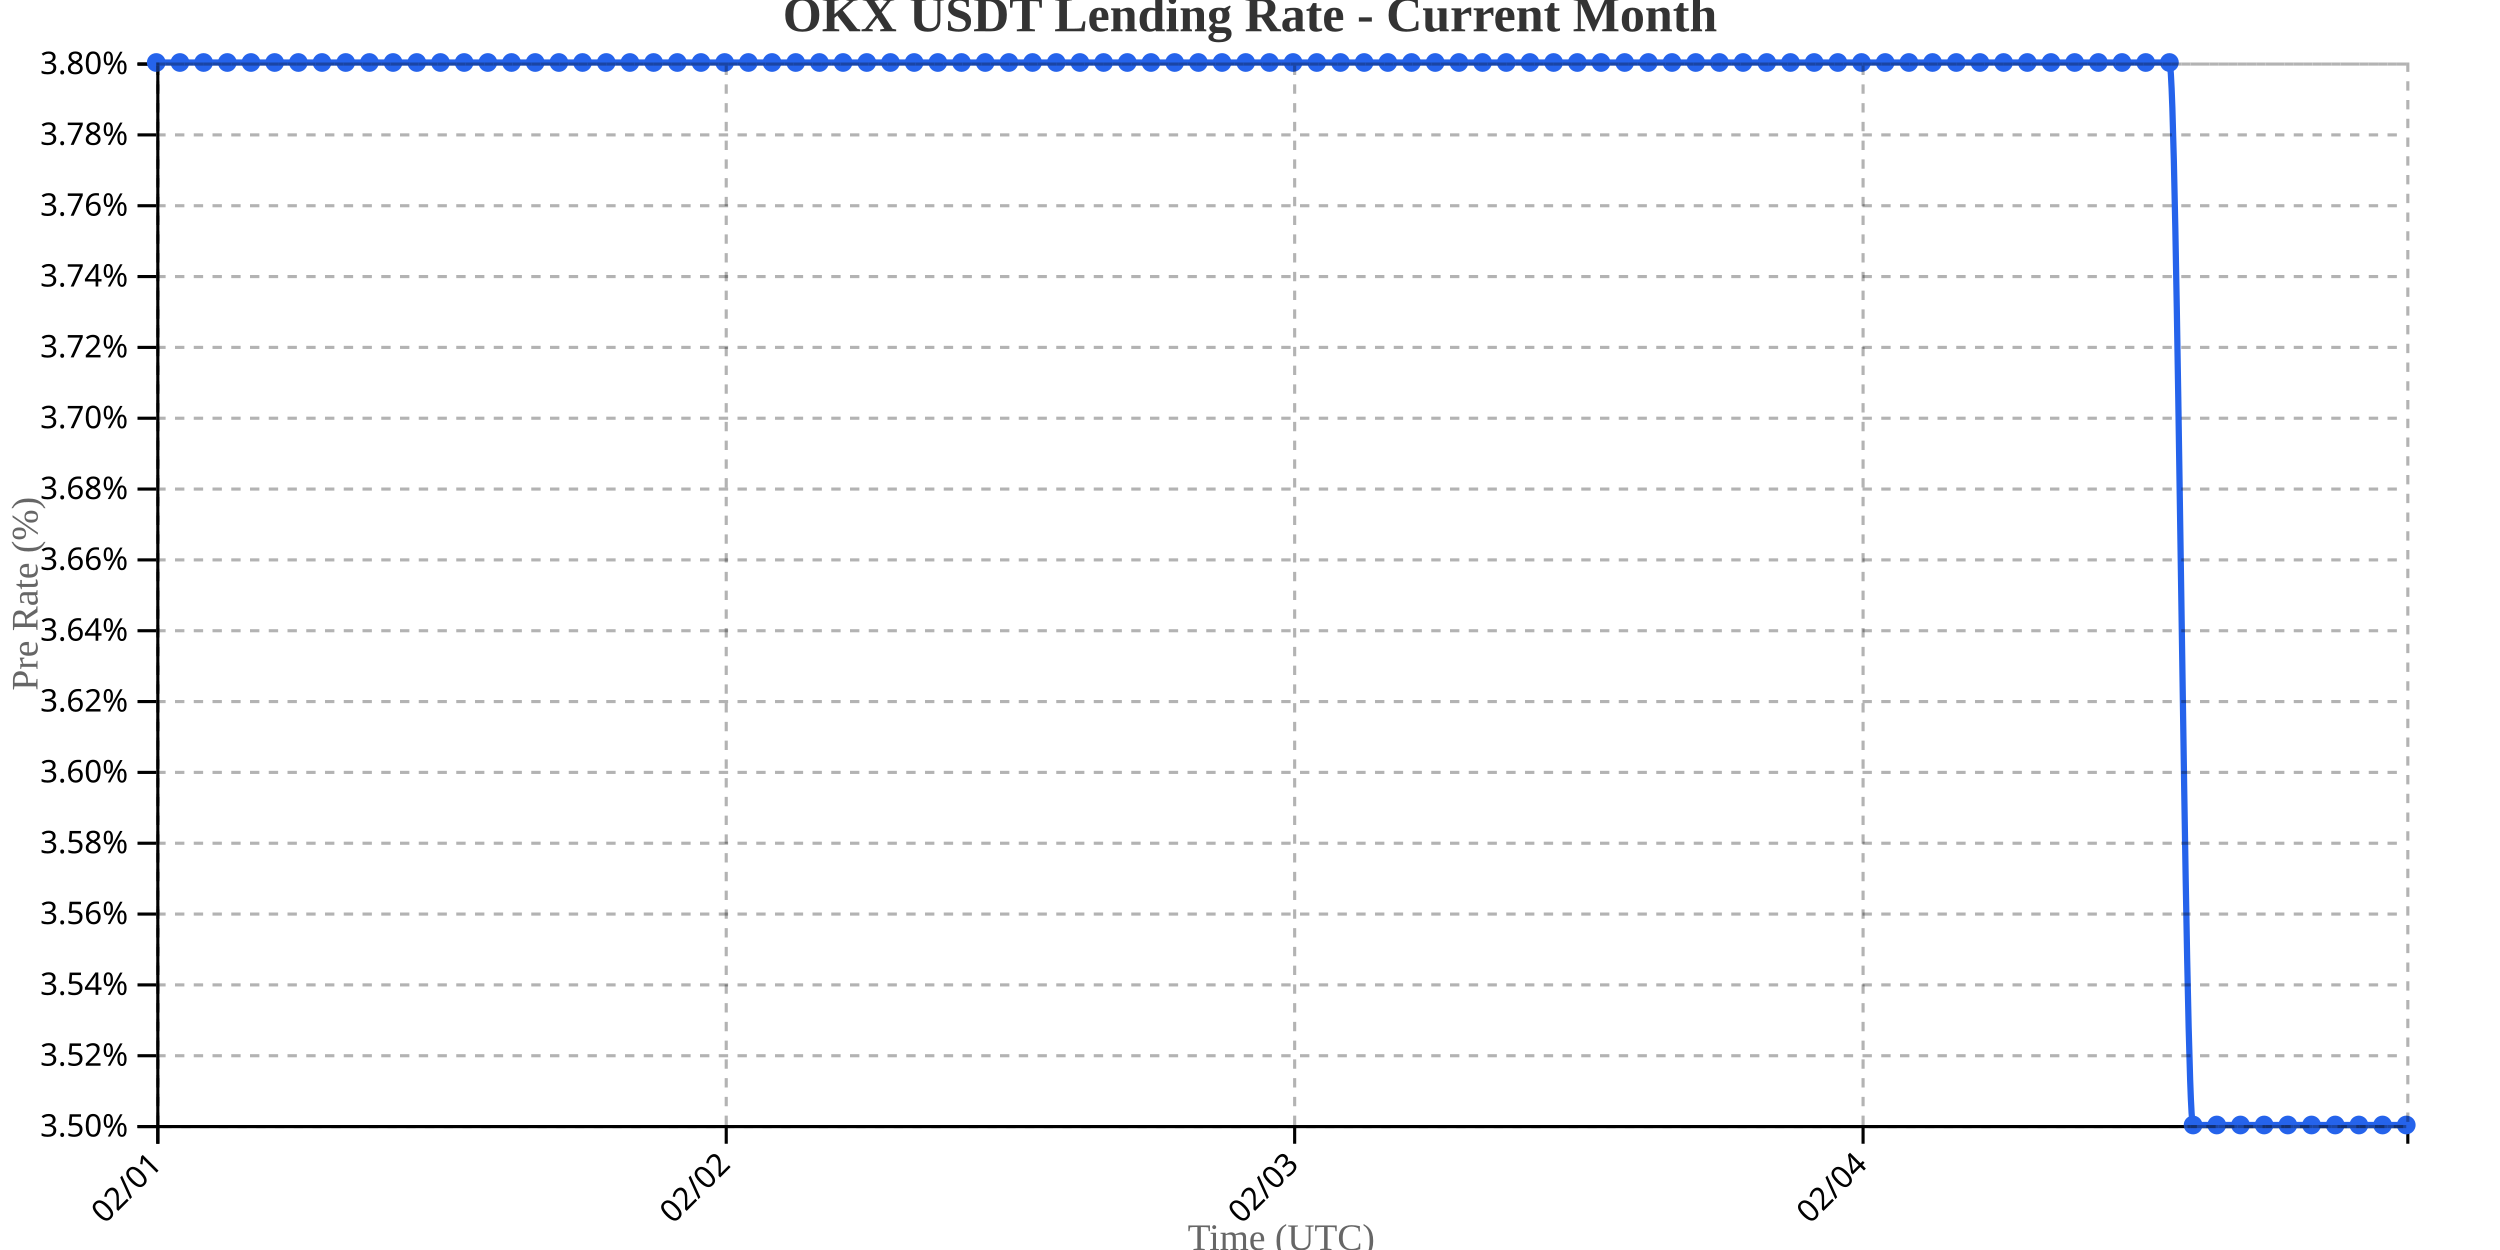
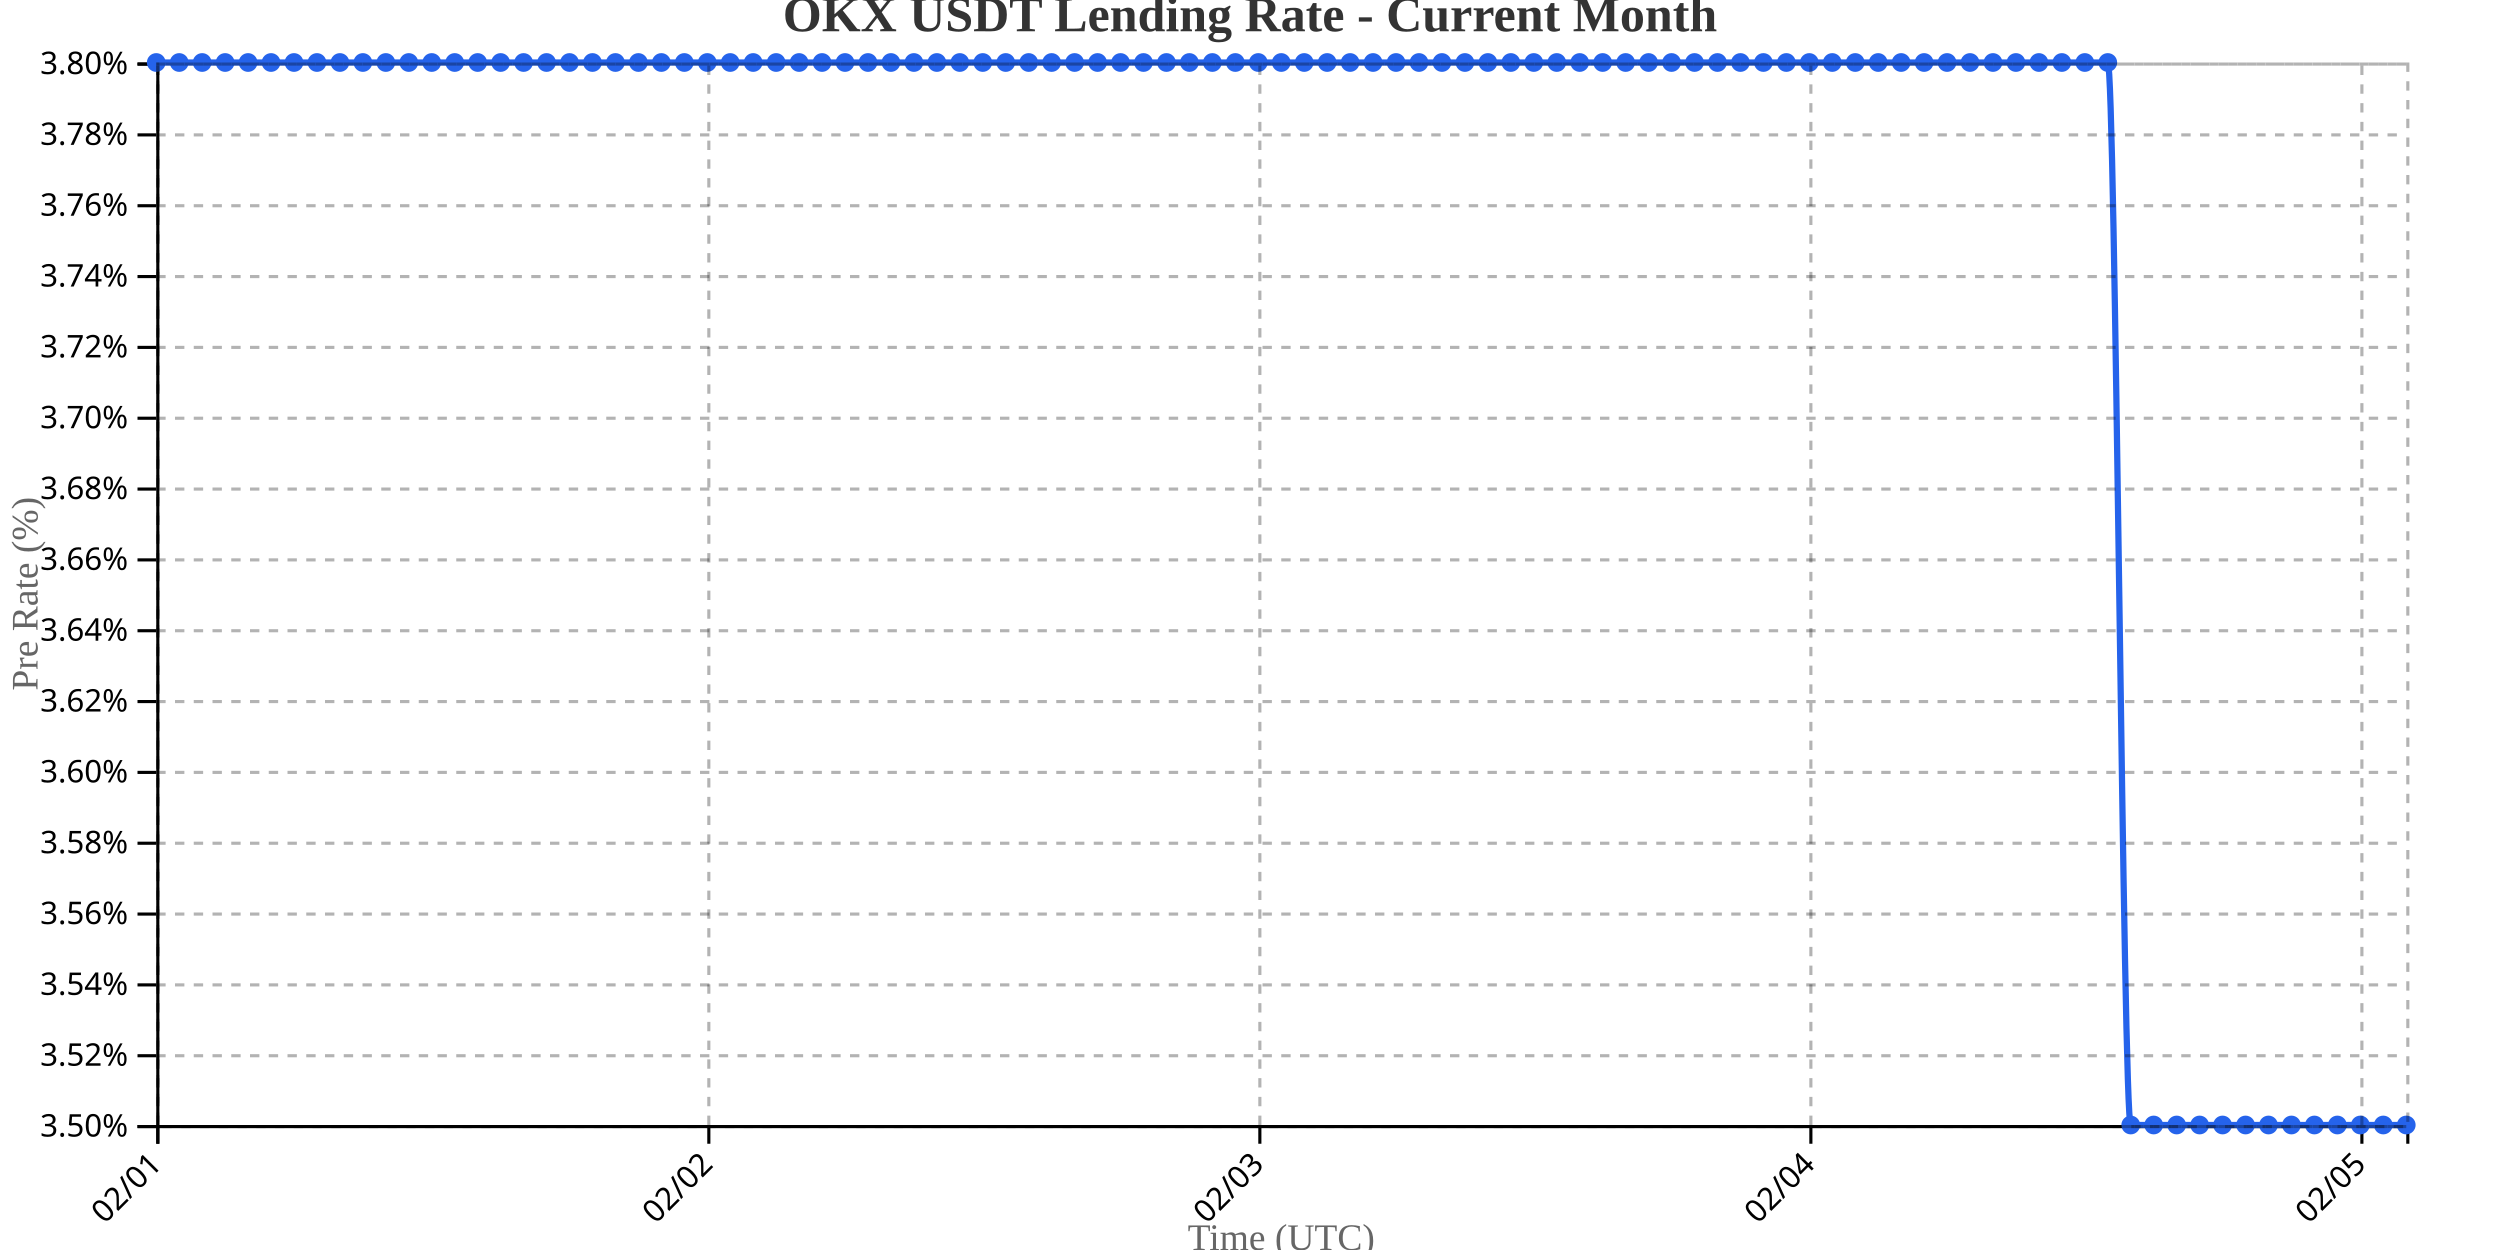
<svg xmlns="http://www.w3.org/2000/svg" width="800" height="400">
  <g transform="translate(50,20)">
    <g transform="translate(0,340)" fill="none" font-size="10" font-family="sans-serif" text-anchor="middle">
      <path class="domain" stroke="currentColor" d="M0.5,6V0.5H720.5V6" />
      <g class="tick" opacity="1" transform="translate(0.5,0)">
        <line stroke="currentColor" y2="6" />
        <text fill="currentColor" y="9" dy=".15em" style="text-anchor: end;" dx="-.8em" transform="rotate(-45)">02/01</text>
      </g>
-       <g class="tick" opacity="1" transform="translate(182.3947,0)">
+       <g class="tick" opacity="1" transform="translate(176.8265,0)">
        <line stroke="currentColor" y2="6" />
        <text fill="currentColor" y="9" dy=".15em" style="text-anchor: end;" dx="-.8em" transform="rotate(-45)">02/02</text>
      </g>
-       <g class="tick" opacity="1" transform="translate(364.2895,0)">
+       <g class="tick" opacity="1" transform="translate(353.1531,0)">
        <line stroke="currentColor" y2="6" />
        <text fill="currentColor" y="9" dy=".15em" style="text-anchor: end;" dx="-.8em" transform="rotate(-45)">02/03</text>
      </g>
-       <g class="tick" opacity="1" transform="translate(546.1842,0)">
+       <g class="tick" opacity="1" transform="translate(529.4796,0)">
        <line stroke="currentColor" y2="6" />
        <text fill="currentColor" y="9" dy=".15em" style="text-anchor: end;" dx="-.8em" transform="rotate(-45)">02/04</text>
+       </g>
+       <g class="tick" opacity="1" transform="translate(705.8061,0)">
+         <line stroke="currentColor" y2="6" />
+         <text fill="currentColor" y="9" dy=".15em" style="text-anchor: end;" dx="-.8em" transform="rotate(-45)">02/05</text>
      </g>
    </g>
    <g fill="none" font-size="10" font-family="sans-serif" text-anchor="end">
      <path class="domain" stroke="currentColor" d="M-6,340.5H0.5V0.5H-6" />
      <g class="tick" opacity="1" transform="translate(0,340.5)">
        <line stroke="currentColor" x2="-6" />
        <text fill="currentColor" x="-9" dy="0.32em">3.50%</text>
      </g>
      <g class="tick" opacity="1" transform="translate(0,317.8333)">
        <line stroke="currentColor" x2="-6" />
        <text fill="currentColor" x="-9" dy="0.32em">3.52%</text>
      </g>
      <g class="tick" opacity="1" transform="translate(0,295.1667)">
        <line stroke="currentColor" x2="-6" />
        <text fill="currentColor" x="-9" dy="0.32em">3.54%</text>
      </g>
      <g class="tick" opacity="1" transform="translate(0,272.5)">
        <line stroke="currentColor" x2="-6" />
        <text fill="currentColor" x="-9" dy="0.32em">3.56%</text>
      </g>
      <g class="tick" opacity="1" transform="translate(0,249.8333)">
        <line stroke="currentColor" x2="-6" />
        <text fill="currentColor" x="-9" dy="0.32em">3.58%</text>
      </g>
      <g class="tick" opacity="1" transform="translate(0,227.1667)">
        <line stroke="currentColor" x2="-6" />
        <text fill="currentColor" x="-9" dy="0.32em">3.60%</text>
      </g>
      <g class="tick" opacity="1" transform="translate(0,204.5)">
        <line stroke="currentColor" x2="-6" />
        <text fill="currentColor" x="-9" dy="0.32em">3.62%</text>
      </g>
      <g class="tick" opacity="1" transform="translate(0,181.8333)">
        <line stroke="currentColor" x2="-6" />
        <text fill="currentColor" x="-9" dy="0.32em">3.64%</text>
      </g>
      <g class="tick" opacity="1" transform="translate(0,159.1667)">
        <line stroke="currentColor" x2="-6" />
        <text fill="currentColor" x="-9" dy="0.32em">3.66%</text>
      </g>
      <g class="tick" opacity="1" transform="translate(0,136.5)">
        <line stroke="currentColor" x2="-6" />
        <text fill="currentColor" x="-9" dy="0.32em">3.68%</text>
      </g>
      <g class="tick" opacity="1" transform="translate(0,113.8333)">
        <line stroke="currentColor" x2="-6" />
        <text fill="currentColor" x="-9" dy="0.32em">3.70%</text>
      </g>
      <g class="tick" opacity="1" transform="translate(0,91.16667)">
        <line stroke="currentColor" x2="-6" />
        <text fill="currentColor" x="-9" dy="0.32em">3.72%</text>
      </g>
      <g class="tick" opacity="1" transform="translate(0,68.5)">
        <line stroke="currentColor" x2="-6" />
        <text fill="currentColor" x="-9" dy="0.32em">3.74%</text>
      </g>
      <g class="tick" opacity="1" transform="translate(0,45.83333)">
        <line stroke="currentColor" x2="-6" />
        <text fill="currentColor" x="-9" dy="0.32em">3.76%</text>
      </g>
      <g class="tick" opacity="1" transform="translate(0,23.16667)">
        <line stroke="currentColor" x2="-6" />
        <text fill="currentColor" x="-9" dy="0.32em">3.78%</text>
      </g>
      <g class="tick" opacity="1" transform="translate(0,0.5)">
        <line stroke="currentColor" x2="-6" />
        <text fill="currentColor" x="-9" dy="0.32em">3.80%</text>
      </g>
    </g>
    <text transform="rotate(-90)" y="-50" x="-170" dy="1em" style="text-anchor: middle; font-size: 12px; fill: #666;">Pre Rate (%)</text>
    <text transform="translate(360, 380)" style="text-anchor: middle; font-size: 12px; fill: #666;">Time (UTC)</text>
-     <path fill="none" stroke="#2563eb" stroke-width="2" d="M0,0C2.526,0,5.053,0,7.579,0C10.105,0,12.632,0,15.158,0C17.684,0,20.211,0,22.737,0C25.263,0,27.789,0,30.316,0C32.842,0,35.368,0,37.895,0C40.421,0,42.947,0,45.474,0C48,0,50.526,0,53.053,0C55.579,0,58.105,0,60.632,0C63.158,0,65.684,0,68.211,0C70.737,0,73.263,0,75.789,0C78.316,0,80.842,0,83.368,0C85.895,0,88.421,0,90.947,0C93.474,0,96,0,98.526,0C101.053,0,103.579,0,106.105,0C108.632,0,111.158,0,113.684,0C116.211,0,118.737,0,121.263,0C123.789,0,126.316,0,128.842,0C131.368,0,133.895,0,136.421,0C138.947,0,141.474,0,144,0C146.526,0,149.053,0,151.579,0C154.105,0,156.632,0,159.158,0C161.684,0,164.211,0,166.737,0C169.263,0,171.789,0,174.316,0C176.842,0,179.368,0,181.895,0C184.421,0,186.947,0,189.474,0C192,0,194.526,0,197.053,0C199.579,0,202.105,0,204.632,0C207.158,0,209.684,0,212.211,0C214.737,0,217.263,0,219.789,0C222.316,0,224.842,0,227.368,0C229.895,0,232.421,0,234.947,0C237.474,0,240,0,242.526,0C245.053,0,247.579,0,250.105,0C252.632,0,255.158,0,257.684,0C260.211,0,262.737,0,265.263,0C267.789,0,270.316,0,272.842,0C275.368,0,277.895,0,280.421,0C282.947,0,285.474,0,288,0C290.526,0,293.053,0,295.579,0C298.105,0,300.632,0,303.158,0C305.684,0,308.211,0,310.737,0C313.263,0,315.789,0,318.316,0C320.842,0,323.368,0,325.895,0C328.421,0,330.947,0,333.474,0C336,0,338.526,0,341.053,0C343.579,0,346.105,0,348.632,0C351.158,0,353.684,0,356.211,0C358.737,0,361.263,0,363.789,0C366.316,0,368.842,0,371.368,0C373.895,0,376.421,0,378.947,0C381.474,0,384,0,386.526,0C389.053,0,391.579,0,394.105,0C396.632,0,399.158,0,401.684,0C404.211,0,406.737,0,409.263,0C411.789,0,414.316,0,416.842,0C419.368,0,421.895,0,424.421,0C426.947,0,429.474,0,432,0C434.526,0,437.053,0,439.579,0C442.105,0,444.632,0,447.158,0C449.684,0,452.211,0,454.737,0C457.263,0,459.789,0,462.316,0C464.842,0,467.368,0,469.895,0C472.421,0,474.947,0,477.474,0C480,0,482.526,0,485.053,0C487.579,0,490.105,0,492.632,0C495.158,0,497.684,0,500.211,0C502.737,0,505.263,0,507.789,0C510.316,0,512.842,0,515.368,0C517.895,0,520.421,0,522.947,0C525.474,0,528,0,530.526,0C533.053,0,535.579,0,538.105,0C540.632,0,543.158,0,545.684,0C548.211,0,550.737,0,553.263,0C555.789,0,558.316,0,560.842,0C563.368,0,565.895,0,568.421,0C570.947,0,573.474,0,576,0C578.526,0,581.053,0,583.579,0C586.105,0,588.632,0,591.158,0C593.684,0,596.211,0,598.737,0C601.263,0,603.789,0,606.316,0C608.842,0,611.368,0,613.895,0C616.421,0,618.947,0,621.474,0C624,0,626.526,0,629.053,0C631.579,0,634.105,0,636.632,0C639.158,0,641.684,0,644.211,0C646.737,0,649.263,340,651.789,340C654.316,340,656.842,340,659.368,340C661.895,340,664.421,340,666.947,340C669.474,340,672,340,674.526,340C677.053,340,679.579,340,682.105,340C684.632,340,687.158,340,689.684,340C692.211,340,694.737,340,697.263,340C699.789,340,702.316,340,704.842,340C707.368,340,709.895,340,712.421,340C714.947,340,717.474,340,720,340" />
+     <path fill="none" stroke="#2563eb" stroke-width="2" d="M0,0C2.449,0,4.898,0,7.347,0C9.796,0,12.245,0,14.694,0C17.143,0,19.592,0,22.041,0C24.49,0,26.939,0,29.388,0C31.837,0,34.286,0,36.735,0C39.184,0,41.633,0,44.082,0C46.531,0,48.98,0,51.429,0C53.878,0,56.327,0,58.776,0C61.224,0,63.673,0,66.122,0C68.571,0,71.02,0,73.469,0C75.918,0,78.367,0,80.816,0C83.265,0,85.714,0,88.163,0C90.612,0,93.061,0,95.51,0C97.959,0,100.408,0,102.857,0C105.306,0,107.755,0,110.204,0C112.653,0,115.102,0,117.551,0C120,0,122.449,0,124.898,0C127.347,0,129.796,0,132.245,0C134.694,0,137.143,0,139.592,0C142.041,0,144.49,0,146.939,0C149.388,0,151.837,0,154.286,0C156.735,0,159.184,0,161.633,0C164.082,0,166.531,0,168.98,0C171.429,0,173.878,0,176.327,0C178.776,0,181.224,0,183.673,0C186.122,0,188.571,0,191.02,0C193.469,0,195.918,0,198.367,0C200.816,0,203.265,0,205.714,0C208.163,0,210.612,0,213.061,0C215.51,0,217.959,0,220.408,0C222.857,0,225.306,0,227.755,0C230.204,0,232.653,0,235.102,0C237.551,0,240,0,242.449,0C244.898,0,247.347,0,249.796,0C252.245,0,254.694,0,257.143,0C259.592,0,262.041,0,264.49,0C266.939,0,269.388,0,271.837,0C274.286,0,276.735,0,279.184,0C281.633,0,284.082,0,286.531,0C288.98,0,291.429,0,293.878,0C296.327,0,298.776,0,301.224,0C303.673,0,306.122,0,308.571,0C311.02,0,313.469,0,315.918,0C318.367,0,320.816,0,323.265,0C325.714,0,328.163,0,330.612,0C333.061,0,335.51,0,337.959,0C340.408,0,342.857,0,345.306,0C347.755,0,350.204,0,352.653,0C355.102,0,357.551,0,360,0C362.449,0,364.898,0,367.347,0C369.796,0,372.245,0,374.694,0C377.143,0,379.592,0,382.041,0C384.49,0,386.939,0,389.388,0C391.837,0,394.286,0,396.735,0C399.184,0,401.633,0,404.082,0C406.531,0,408.98,0,411.429,0C413.878,0,416.327,0,418.776,0C421.224,0,423.673,0,426.122,0C428.571,0,431.02,0,433.469,0C435.918,0,438.367,0,440.816,0C443.265,0,445.714,0,448.163,0C450.612,0,453.061,0,455.51,0C457.959,0,460.408,0,462.857,0C465.306,0,467.755,0,470.204,0C472.653,0,475.102,0,477.551,0C480,0,482.449,0,484.898,0C487.347,0,489.796,0,492.245,0C494.694,0,497.143,0,499.592,0C502.041,0,504.49,0,506.939,0C509.388,0,511.837,0,514.286,0C516.735,0,519.184,0,521.633,0C524.082,0,526.531,0,528.98,0C531.429,0,533.878,0,536.327,0C538.776,0,541.224,0,543.673,0C546.122,0,548.571,0,551.02,0C553.469,0,555.918,0,558.367,0C560.816,0,563.265,0,565.714,0C568.163,0,570.612,0,573.061,0C575.51,0,577.959,0,580.408,0C582.857,0,585.306,0,587.755,0C590.204,0,592.653,0,595.102,0C597.551,0,600,0,602.449,0C604.898,0,607.347,0,609.796,0C612.245,0,614.694,0,617.143,0C619.592,0,622.041,0,624.49,0C626.939,0,629.388,340,631.837,340C634.286,340,636.735,340,639.184,340C641.633,340,644.082,340,646.531,340C648.98,340,651.429,340,653.878,340C656.327,340,658.776,340,661.224,340C663.673,340,666.122,340,668.571,340C671.02,340,673.469,340,675.918,340C678.367,340,680.816,340,683.265,340C685.714,340,688.163,340,690.612,340C693.061,340,695.51,340,697.959,340C700.408,340,702.857,340,705.306,340C707.755,340,710.204,340,712.653,340C715.102,340,717.551,340,720,340" />
    <circle class="dot" cx="0" cy="0" r="3" fill="#2563eb" />
-     <circle class="dot" cx="7.579" cy="0" r="3" fill="#2563eb" />
-     <circle class="dot" cx="15.158" cy="0" r="3" fill="#2563eb" />
-     <circle class="dot" cx="22.737" cy="0" r="3" fill="#2563eb" />
-     <circle class="dot" cx="30.316" cy="0" r="3" fill="#2563eb" />
-     <circle class="dot" cx="37.895" cy="0" r="3" fill="#2563eb" />
-     <circle class="dot" cx="45.474" cy="0" r="3" fill="#2563eb" />
-     <circle class="dot" cx="53.053" cy="0" r="3" fill="#2563eb" />
-     <circle class="dot" cx="60.632" cy="0" r="3" fill="#2563eb" />
-     <circle class="dot" cx="68.211" cy="0" r="3" fill="#2563eb" />
-     <circle class="dot" cx="75.789" cy="0" r="3" fill="#2563eb" />
-     <circle class="dot" cx="83.368" cy="0" r="3" fill="#2563eb" />
-     <circle class="dot" cx="90.947" cy="0" r="3" fill="#2563eb" />
-     <circle class="dot" cx="98.526" cy="0" r="3" fill="#2563eb" />
-     <circle class="dot" cx="106.105" cy="0" r="3" fill="#2563eb" />
-     <circle class="dot" cx="113.684" cy="0" r="3" fill="#2563eb" />
-     <circle class="dot" cx="121.263" cy="0" r="3" fill="#2563eb" />
-     <circle class="dot" cx="128.842" cy="0" r="3" fill="#2563eb" />
-     <circle class="dot" cx="136.421" cy="0" r="3" fill="#2563eb" />
-     <circle class="dot" cx="144" cy="0" r="3" fill="#2563eb" />
-     <circle class="dot" cx="151.579" cy="0" r="3" fill="#2563eb" />
-     <circle class="dot" cx="159.158" cy="0" r="3" fill="#2563eb" />
-     <circle class="dot" cx="166.737" cy="0" r="3" fill="#2563eb" />
-     <circle class="dot" cx="174.316" cy="0" r="3" fill="#2563eb" />
-     <circle class="dot" cx="181.895" cy="0" r="3" fill="#2563eb" />
-     <circle class="dot" cx="189.474" cy="0" r="3" fill="#2563eb" />
-     <circle class="dot" cx="197.053" cy="0" r="3" fill="#2563eb" />
-     <circle class="dot" cx="204.632" cy="0" r="3" fill="#2563eb" />
-     <circle class="dot" cx="212.211" cy="0" r="3" fill="#2563eb" />
-     <circle class="dot" cx="219.789" cy="0" r="3" fill="#2563eb" />
-     <circle class="dot" cx="227.368" cy="0" r="3" fill="#2563eb" />
-     <circle class="dot" cx="234.947" cy="0" r="3" fill="#2563eb" />
-     <circle class="dot" cx="242.526" cy="0" r="3" fill="#2563eb" />
-     <circle class="dot" cx="250.105" cy="0" r="3" fill="#2563eb" />
-     <circle class="dot" cx="257.684" cy="0" r="3" fill="#2563eb" />
-     <circle class="dot" cx="265.263" cy="0" r="3" fill="#2563eb" />
-     <circle class="dot" cx="272.842" cy="0" r="3" fill="#2563eb" />
-     <circle class="dot" cx="280.421" cy="0" r="3" fill="#2563eb" />
-     <circle class="dot" cx="288" cy="0" r="3" fill="#2563eb" />
-     <circle class="dot" cx="295.579" cy="0" r="3" fill="#2563eb" />
-     <circle class="dot" cx="303.158" cy="0" r="3" fill="#2563eb" />
-     <circle class="dot" cx="310.737" cy="0" r="3" fill="#2563eb" />
-     <circle class="dot" cx="318.316" cy="0" r="3" fill="#2563eb" />
-     <circle class="dot" cx="325.895" cy="0" r="3" fill="#2563eb" />
-     <circle class="dot" cx="333.474" cy="0" r="3" fill="#2563eb" />
-     <circle class="dot" cx="341.053" cy="0" r="3" fill="#2563eb" />
-     <circle class="dot" cx="348.632" cy="0" r="3" fill="#2563eb" />
-     <circle class="dot" cx="356.211" cy="0" r="3" fill="#2563eb" />
-     <circle class="dot" cx="363.789" cy="0" r="3" fill="#2563eb" />
-     <circle class="dot" cx="371.368" cy="0" r="3" fill="#2563eb" />
-     <circle class="dot" cx="378.947" cy="0" r="3" fill="#2563eb" />
-     <circle class="dot" cx="386.526" cy="0" r="3" fill="#2563eb" />
-     <circle class="dot" cx="394.105" cy="0" r="3" fill="#2563eb" />
-     <circle class="dot" cx="401.684" cy="0" r="3" fill="#2563eb" />
-     <circle class="dot" cx="409.263" cy="0" r="3" fill="#2563eb" />
-     <circle class="dot" cx="416.842" cy="0" r="3" fill="#2563eb" />
-     <circle class="dot" cx="424.421" cy="0" r="3" fill="#2563eb" />
-     <circle class="dot" cx="432" cy="0" r="3" fill="#2563eb" />
-     <circle class="dot" cx="439.579" cy="0" r="3" fill="#2563eb" />
-     <circle class="dot" cx="447.158" cy="0" r="3" fill="#2563eb" />
-     <circle class="dot" cx="454.737" cy="0" r="3" fill="#2563eb" />
-     <circle class="dot" cx="462.316" cy="0" r="3" fill="#2563eb" />
-     <circle class="dot" cx="469.895" cy="0" r="3" fill="#2563eb" />
-     <circle class="dot" cx="477.474" cy="0" r="3" fill="#2563eb" />
-     <circle class="dot" cx="485.053" cy="0" r="3" fill="#2563eb" />
-     <circle class="dot" cx="492.632" cy="0" r="3" fill="#2563eb" />
-     <circle class="dot" cx="500.211" cy="0" r="3" fill="#2563eb" />
-     <circle class="dot" cx="507.789" cy="0" r="3" fill="#2563eb" />
-     <circle class="dot" cx="515.368" cy="0" r="3" fill="#2563eb" />
-     <circle class="dot" cx="522.947" cy="0" r="3" fill="#2563eb" />
-     <circle class="dot" cx="530.526" cy="0" r="3" fill="#2563eb" />
-     <circle class="dot" cx="538.105" cy="0" r="3" fill="#2563eb" />
-     <circle class="dot" cx="545.684" cy="0" r="3" fill="#2563eb" />
-     <circle class="dot" cx="553.263" cy="0" r="3" fill="#2563eb" />
-     <circle class="dot" cx="560.842" cy="0" r="3" fill="#2563eb" />
-     <circle class="dot" cx="568.421" cy="0" r="3" fill="#2563eb" />
-     <circle class="dot" cx="576" cy="0" r="3" fill="#2563eb" />
-     <circle class="dot" cx="583.579" cy="0" r="3" fill="#2563eb" />
-     <circle class="dot" cx="591.158" cy="0" r="3" fill="#2563eb" />
-     <circle class="dot" cx="598.737" cy="0" r="3" fill="#2563eb" />
-     <circle class="dot" cx="606.316" cy="0" r="3" fill="#2563eb" />
-     <circle class="dot" cx="613.895" cy="0" r="3" fill="#2563eb" />
-     <circle class="dot" cx="621.474" cy="0" r="3" fill="#2563eb" />
-     <circle class="dot" cx="629.053" cy="0" r="3" fill="#2563eb" />
-     <circle class="dot" cx="636.632" cy="0" r="3" fill="#2563eb" />
-     <circle class="dot" cx="644.211" cy="0" r="3" fill="#2563eb" />
-     <circle class="dot" cx="651.789" cy="340" r="3" fill="#2563eb" />
-     <circle class="dot" cx="659.368" cy="340" r="3" fill="#2563eb" />
-     <circle class="dot" cx="666.947" cy="340" r="3" fill="#2563eb" />
-     <circle class="dot" cx="674.526" cy="340" r="3" fill="#2563eb" />
-     <circle class="dot" cx="682.105" cy="340" r="3" fill="#2563eb" />
-     <circle class="dot" cx="689.684" cy="340" r="3" fill="#2563eb" />
-     <circle class="dot" cx="697.263" cy="340" r="3" fill="#2563eb" />
-     <circle class="dot" cx="704.842" cy="340" r="3" fill="#2563eb" />
-     <circle class="dot" cx="712.421" cy="340" r="3" fill="#2563eb" />
+     <circle class="dot" cx="7.347" cy="0" r="3" fill="#2563eb" />
+     <circle class="dot" cx="14.694" cy="0" r="3" fill="#2563eb" />
+     <circle class="dot" cx="22.041" cy="0" r="3" fill="#2563eb" />
+     <circle class="dot" cx="29.388" cy="0" r="3" fill="#2563eb" />
+     <circle class="dot" cx="36.735" cy="0" r="3" fill="#2563eb" />
+     <circle class="dot" cx="44.082" cy="0" r="3" fill="#2563eb" />
+     <circle class="dot" cx="51.429" cy="0" r="3" fill="#2563eb" />
+     <circle class="dot" cx="58.776" cy="0" r="3" fill="#2563eb" />
+     <circle class="dot" cx="66.122" cy="0" r="3" fill="#2563eb" />
+     <circle class="dot" cx="73.469" cy="0" r="3" fill="#2563eb" />
+     <circle class="dot" cx="80.816" cy="0" r="3" fill="#2563eb" />
+     <circle class="dot" cx="88.163" cy="0" r="3" fill="#2563eb" />
+     <circle class="dot" cx="95.51" cy="0" r="3" fill="#2563eb" />
+     <circle class="dot" cx="102.857" cy="0" r="3" fill="#2563eb" />
+     <circle class="dot" cx="110.204" cy="0" r="3" fill="#2563eb" />
+     <circle class="dot" cx="117.551" cy="0" r="3" fill="#2563eb" />
+     <circle class="dot" cx="124.898" cy="0" r="3" fill="#2563eb" />
+     <circle class="dot" cx="132.245" cy="0" r="3" fill="#2563eb" />
+     <circle class="dot" cx="139.592" cy="0" r="3" fill="#2563eb" />
+     <circle class="dot" cx="146.939" cy="0" r="3" fill="#2563eb" />
+     <circle class="dot" cx="154.286" cy="0" r="3" fill="#2563eb" />
+     <circle class="dot" cx="161.633" cy="0" r="3" fill="#2563eb" />
+     <circle class="dot" cx="168.98" cy="0" r="3" fill="#2563eb" />
+     <circle class="dot" cx="176.327" cy="0" r="3" fill="#2563eb" />
+     <circle class="dot" cx="183.673" cy="0" r="3" fill="#2563eb" />
+     <circle class="dot" cx="191.02" cy="0" r="3" fill="#2563eb" />
+     <circle class="dot" cx="198.367" cy="0" r="3" fill="#2563eb" />
+     <circle class="dot" cx="205.714" cy="0" r="3" fill="#2563eb" />
+     <circle class="dot" cx="213.061" cy="0" r="3" fill="#2563eb" />
+     <circle class="dot" cx="220.408" cy="0" r="3" fill="#2563eb" />
+     <circle class="dot" cx="227.755" cy="0" r="3" fill="#2563eb" />
+     <circle class="dot" cx="235.102" cy="0" r="3" fill="#2563eb" />
+     <circle class="dot" cx="242.449" cy="0" r="3" fill="#2563eb" />
+     <circle class="dot" cx="249.796" cy="0" r="3" fill="#2563eb" />
+     <circle class="dot" cx="257.143" cy="0" r="3" fill="#2563eb" />
+     <circle class="dot" cx="264.49" cy="0" r="3" fill="#2563eb" />
+     <circle class="dot" cx="271.837" cy="0" r="3" fill="#2563eb" />
+     <circle class="dot" cx="279.184" cy="0" r="3" fill="#2563eb" />
+     <circle class="dot" cx="286.531" cy="0" r="3" fill="#2563eb" />
+     <circle class="dot" cx="293.878" cy="0" r="3" fill="#2563eb" />
+     <circle class="dot" cx="301.224" cy="0" r="3" fill="#2563eb" />
+     <circle class="dot" cx="308.571" cy="0" r="3" fill="#2563eb" />
+     <circle class="dot" cx="315.918" cy="0" r="3" fill="#2563eb" />
+     <circle class="dot" cx="323.265" cy="0" r="3" fill="#2563eb" />
+     <circle class="dot" cx="330.612" cy="0" r="3" fill="#2563eb" />
+     <circle class="dot" cx="337.959" cy="0" r="3" fill="#2563eb" />
+     <circle class="dot" cx="345.306" cy="0" r="3" fill="#2563eb" />
+     <circle class="dot" cx="352.653" cy="0" r="3" fill="#2563eb" />
+     <circle class="dot" cx="360" cy="0" r="3" fill="#2563eb" />
+     <circle class="dot" cx="367.347" cy="0" r="3" fill="#2563eb" />
+     <circle class="dot" cx="374.694" cy="0" r="3" fill="#2563eb" />
+     <circle class="dot" cx="382.041" cy="0" r="3" fill="#2563eb" />
+     <circle class="dot" cx="389.388" cy="0" r="3" fill="#2563eb" />
+     <circle class="dot" cx="396.735" cy="0" r="3" fill="#2563eb" />
+     <circle class="dot" cx="404.082" cy="0" r="3" fill="#2563eb" />
+     <circle class="dot" cx="411.429" cy="0" r="3" fill="#2563eb" />
+     <circle class="dot" cx="418.776" cy="0" r="3" fill="#2563eb" />
+     <circle class="dot" cx="426.122" cy="0" r="3" fill="#2563eb" />
+     <circle class="dot" cx="433.469" cy="0" r="3" fill="#2563eb" />
+     <circle class="dot" cx="440.816" cy="0" r="3" fill="#2563eb" />
+     <circle class="dot" cx="448.163" cy="0" r="3" fill="#2563eb" />
+     <circle class="dot" cx="455.51" cy="0" r="3" fill="#2563eb" />
+     <circle class="dot" cx="462.857" cy="0" r="3" fill="#2563eb" />
+     <circle class="dot" cx="470.204" cy="0" r="3" fill="#2563eb" />
+     <circle class="dot" cx="477.551" cy="0" r="3" fill="#2563eb" />
+     <circle class="dot" cx="484.898" cy="0" r="3" fill="#2563eb" />
+     <circle class="dot" cx="492.245" cy="0" r="3" fill="#2563eb" />
+     <circle class="dot" cx="499.592" cy="0" r="3" fill="#2563eb" />
+     <circle class="dot" cx="506.939" cy="0" r="3" fill="#2563eb" />
+     <circle class="dot" cx="514.286" cy="0" r="3" fill="#2563eb" />
+     <circle class="dot" cx="521.633" cy="0" r="3" fill="#2563eb" />
+     <circle class="dot" cx="528.98" cy="0" r="3" fill="#2563eb" />
+     <circle class="dot" cx="536.327" cy="0" r="3" fill="#2563eb" />
+     <circle class="dot" cx="543.673" cy="0" r="3" fill="#2563eb" />
+     <circle class="dot" cx="551.02" cy="0" r="3" fill="#2563eb" />
+     <circle class="dot" cx="558.367" cy="0" r="3" fill="#2563eb" />
+     <circle class="dot" cx="565.714" cy="0" r="3" fill="#2563eb" />
+     <circle class="dot" cx="573.061" cy="0" r="3" fill="#2563eb" />
+     <circle class="dot" cx="580.408" cy="0" r="3" fill="#2563eb" />
+     <circle class="dot" cx="587.755" cy="0" r="3" fill="#2563eb" />
+     <circle class="dot" cx="595.102" cy="0" r="3" fill="#2563eb" />
+     <circle class="dot" cx="602.449" cy="0" r="3" fill="#2563eb" />
+     <circle class="dot" cx="609.796" cy="0" r="3" fill="#2563eb" />
+     <circle class="dot" cx="617.143" cy="0" r="3" fill="#2563eb" />
+     <circle class="dot" cx="624.49" cy="0" r="3" fill="#2563eb" />
+     <circle class="dot" cx="631.837" cy="340" r="3" fill="#2563eb" />
+     <circle class="dot" cx="639.184" cy="340" r="3" fill="#2563eb" />
+     <circle class="dot" cx="646.531" cy="340" r="3" fill="#2563eb" />
+     <circle class="dot" cx="653.878" cy="340" r="3" fill="#2563eb" />
+     <circle class="dot" cx="661.224" cy="340" r="3" fill="#2563eb" />
+     <circle class="dot" cx="668.571" cy="340" r="3" fill="#2563eb" />
+     <circle class="dot" cx="675.918" cy="340" r="3" fill="#2563eb" />
+     <circle class="dot" cx="683.265" cy="340" r="3" fill="#2563eb" />
+     <circle class="dot" cx="690.612" cy="340" r="3" fill="#2563eb" />
+     <circle class="dot" cx="697.959" cy="340" r="3" fill="#2563eb" />
+     <circle class="dot" cx="705.306" cy="340" r="3" fill="#2563eb" />
+     <circle class="dot" cx="712.653" cy="340" r="3" fill="#2563eb" />
    <circle class="dot" cx="720" cy="340" r="3" fill="#2563eb" />
    <g class="grid" transform="translate(0,340)" fill="none" font-size="10" font-family="sans-serif" text-anchor="middle" style="stroke-dasharray: 3,3; opacity: 0.3;">
      <path class="domain" stroke="currentColor" d="M0.5,-340V0.5H720.5V-340" />
      <g class="tick" opacity="1" transform="translate(0.5,0)">
        <line stroke="currentColor" y2="-340" />
        <text fill="currentColor" y="3" dy="0.71em" />
      </g>
-       <g class="tick" opacity="1" transform="translate(182.3947,0)">
-         <line stroke="currentColor" y2="-340" />
-         <text fill="currentColor" y="3" dy="0.71em" />
-       </g>
-       <g class="tick" opacity="1" transform="translate(364.2895,0)">
-         <line stroke="currentColor" y2="-340" />
-         <text fill="currentColor" y="3" dy="0.71em" />
-       </g>
-       <g class="tick" opacity="1" transform="translate(546.1842,0)">
+       <g class="tick" opacity="1" transform="translate(176.8265,0)">
+         <line stroke="currentColor" y2="-340" />
+         <text fill="currentColor" y="3" dy="0.71em" />
+       </g>
+       <g class="tick" opacity="1" transform="translate(353.1531,0)">
+         <line stroke="currentColor" y2="-340" />
+         <text fill="currentColor" y="3" dy="0.71em" />
+       </g>
+       <g class="tick" opacity="1" transform="translate(529.4796,0)">
+         <line stroke="currentColor" y2="-340" />
+         <text fill="currentColor" y="3" dy="0.71em" />
+       </g>
+       <g class="tick" opacity="1" transform="translate(705.8061,0)">
        <line stroke="currentColor" y2="-340" />
        <text fill="currentColor" y="3" dy="0.71em" />
      </g>
    </g>
    <g class="grid" fill="none" font-size="10" font-family="sans-serif" text-anchor="end" style="stroke-dasharray: 3,3; opacity: 0.3;">
      <path class="domain" stroke="currentColor" d="M720,340.5H0.5V0.5H720" />
      <g class="tick" opacity="1" transform="translate(0,340.5)">
        <line stroke="currentColor" x2="720" />
        <text fill="currentColor" x="-3" dy="0.32em" />
      </g>
      <g class="tick" opacity="1" transform="translate(0,317.8333)">
        <line stroke="currentColor" x2="720" />
        <text fill="currentColor" x="-3" dy="0.32em" />
      </g>
      <g class="tick" opacity="1" transform="translate(0,295.1667)">
        <line stroke="currentColor" x2="720" />
        <text fill="currentColor" x="-3" dy="0.32em" />
      </g>
      <g class="tick" opacity="1" transform="translate(0,272.5)">
        <line stroke="currentColor" x2="720" />
        <text fill="currentColor" x="-3" dy="0.32em" />
      </g>
      <g class="tick" opacity="1" transform="translate(0,249.8333)">
        <line stroke="currentColor" x2="720" />
        <text fill="currentColor" x="-3" dy="0.32em" />
      </g>
      <g class="tick" opacity="1" transform="translate(0,227.1667)">
        <line stroke="currentColor" x2="720" />
        <text fill="currentColor" x="-3" dy="0.32em" />
      </g>
      <g class="tick" opacity="1" transform="translate(0,204.5)">
        <line stroke="currentColor" x2="720" />
        <text fill="currentColor" x="-3" dy="0.32em" />
      </g>
      <g class="tick" opacity="1" transform="translate(0,181.8333)">
        <line stroke="currentColor" x2="720" />
        <text fill="currentColor" x="-3" dy="0.32em" />
      </g>
      <g class="tick" opacity="1" transform="translate(0,159.1667)">
        <line stroke="currentColor" x2="720" />
        <text fill="currentColor" x="-3" dy="0.32em" />
      </g>
      <g class="tick" opacity="1" transform="translate(0,136.5)">
        <line stroke="currentColor" x2="720" />
        <text fill="currentColor" x="-3" dy="0.32em" />
      </g>
      <g class="tick" opacity="1" transform="translate(0,113.8333)">
        <line stroke="currentColor" x2="720" />
        <text fill="currentColor" x="-3" dy="0.32em" />
      </g>
      <g class="tick" opacity="1" transform="translate(0,91.16667)">
        <line stroke="currentColor" x2="720" />
        <text fill="currentColor" x="-3" dy="0.32em" />
      </g>
      <g class="tick" opacity="1" transform="translate(0,68.5)">
        <line stroke="currentColor" x2="720" />
        <text fill="currentColor" x="-3" dy="0.32em" />
      </g>
      <g class="tick" opacity="1" transform="translate(0,45.83333)">
        <line stroke="currentColor" x2="720" />
        <text fill="currentColor" x="-3" dy="0.32em" />
      </g>
      <g class="tick" opacity="1" transform="translate(0,23.16667)">
        <line stroke="currentColor" x2="720" />
        <text fill="currentColor" x="-3" dy="0.32em" />
      </g>
      <g class="tick" opacity="1" transform="translate(0,0.5)">
        <line stroke="currentColor" x2="720" />
        <text fill="currentColor" x="-3" dy="0.32em" />
      </g>
    </g>
  </g>
  <text x="400" y="10" text-anchor="middle" style="font-size: 16px; font-weight: bold; fill: #333;">OKX USDT Lending Rate - Current Month</text>
</svg>
